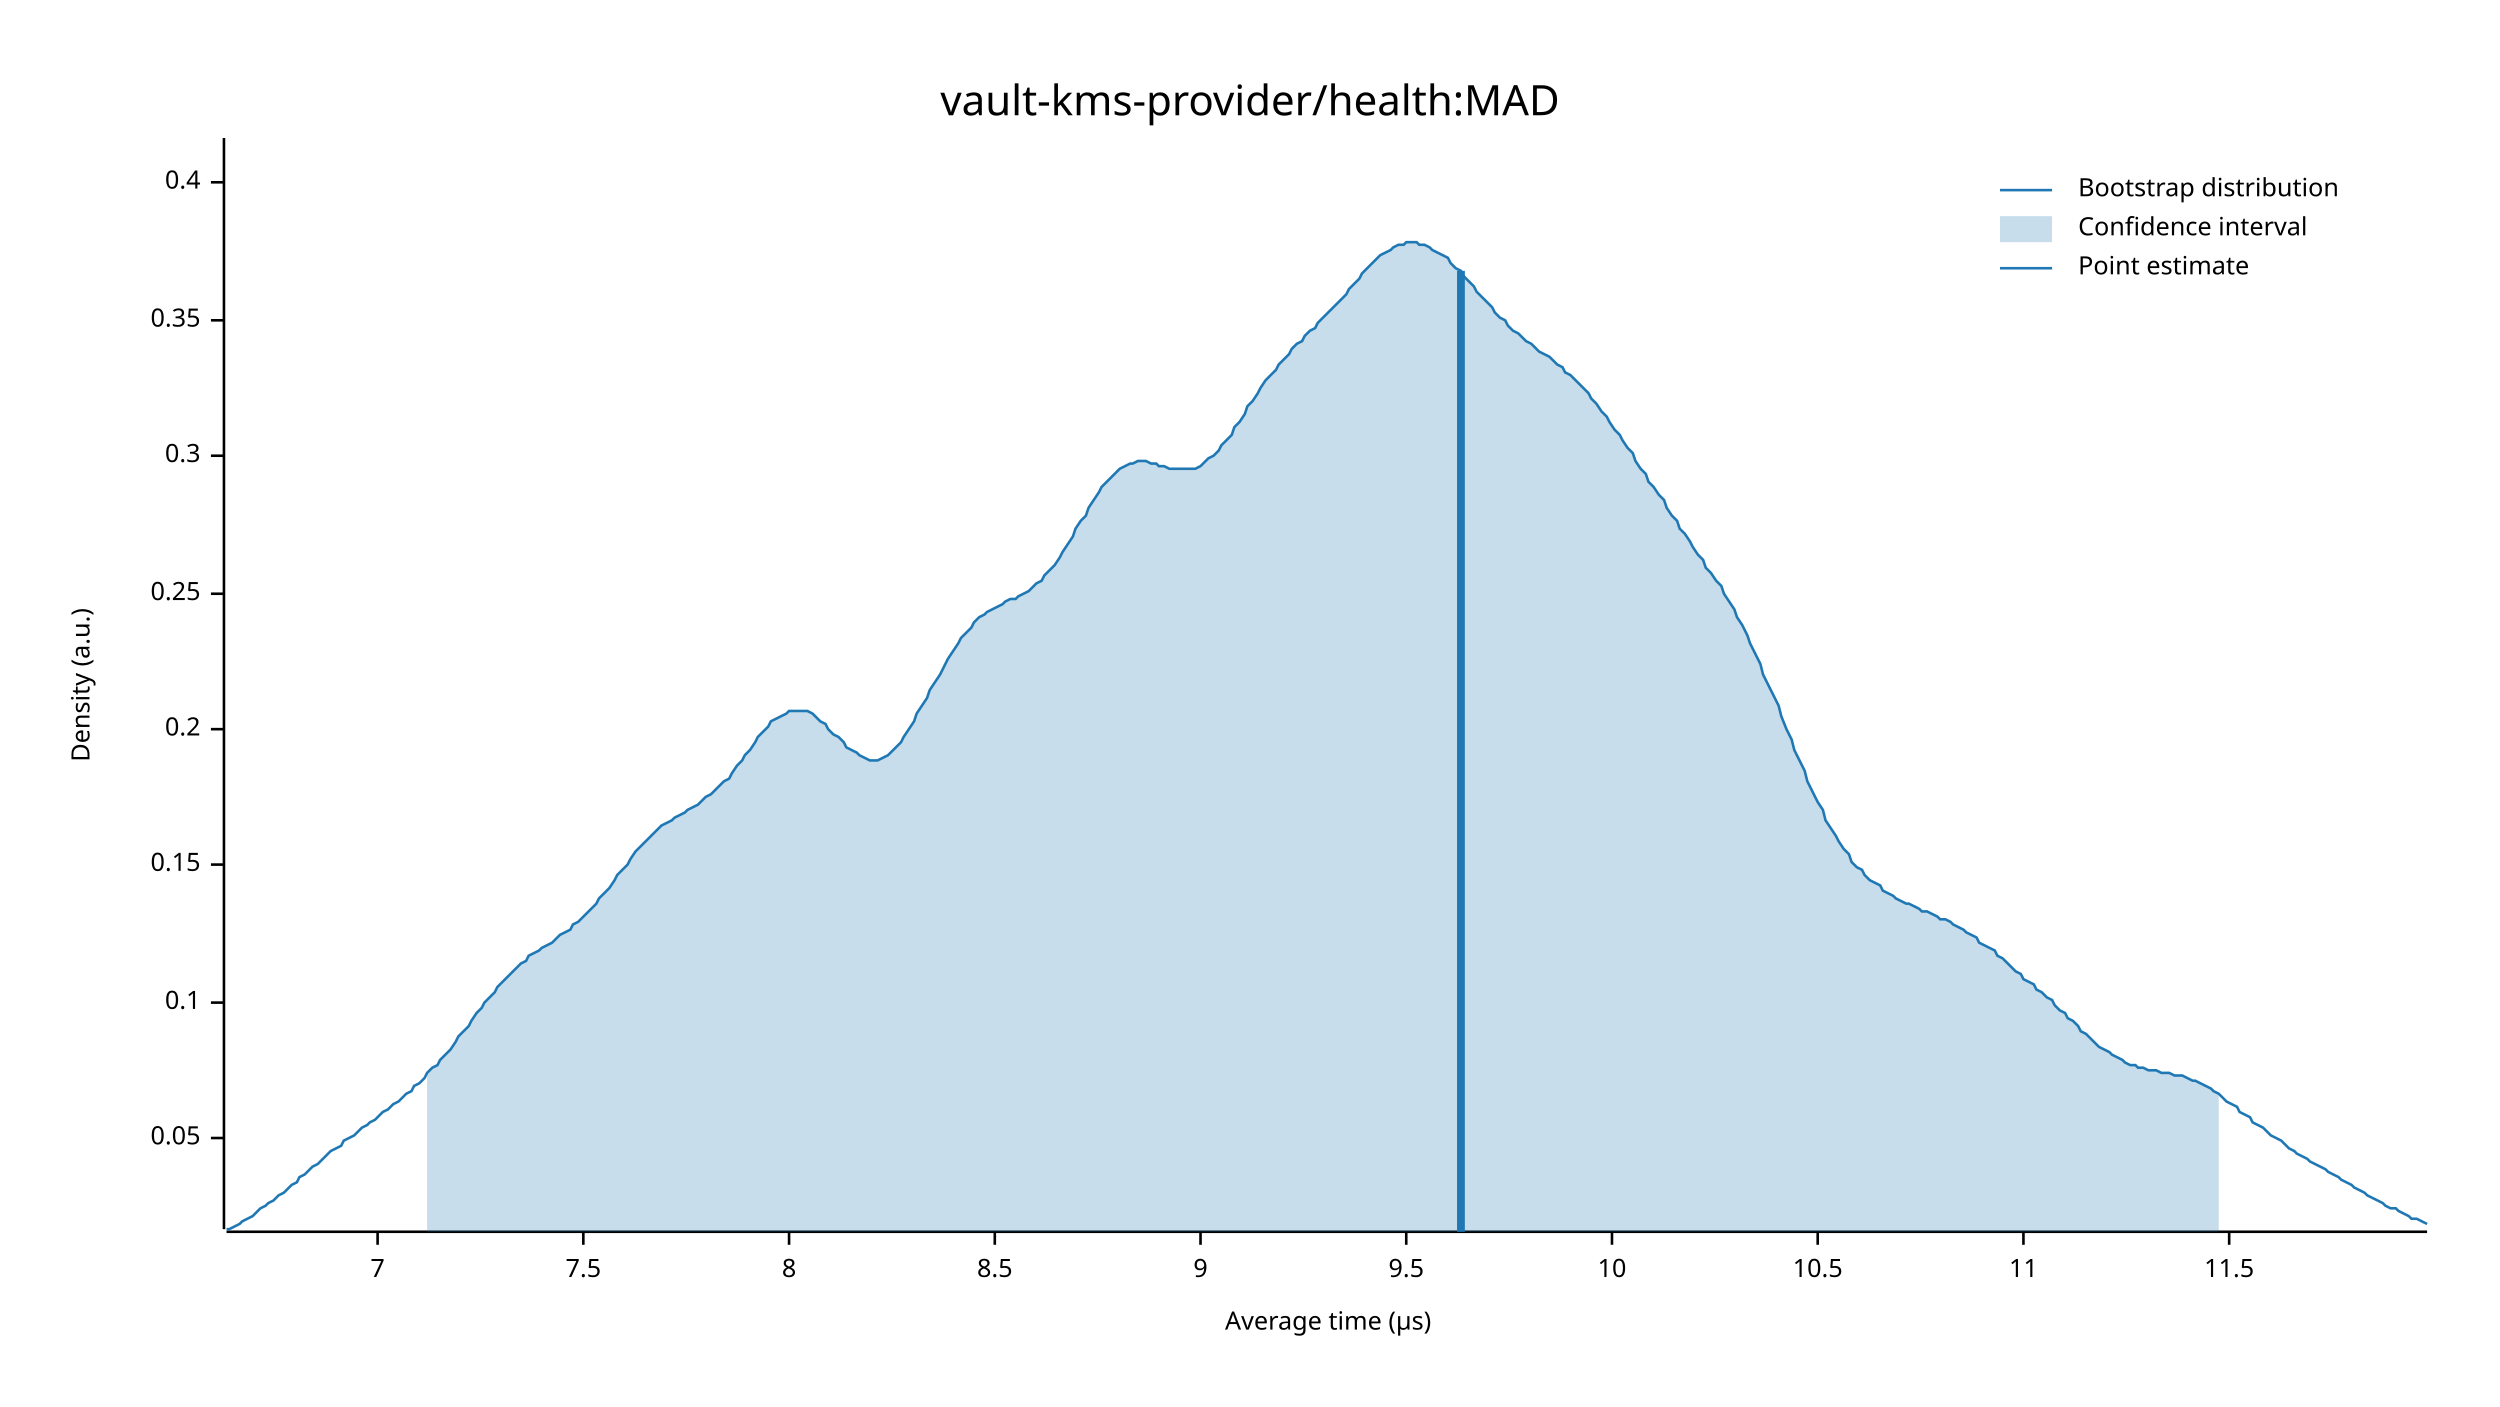
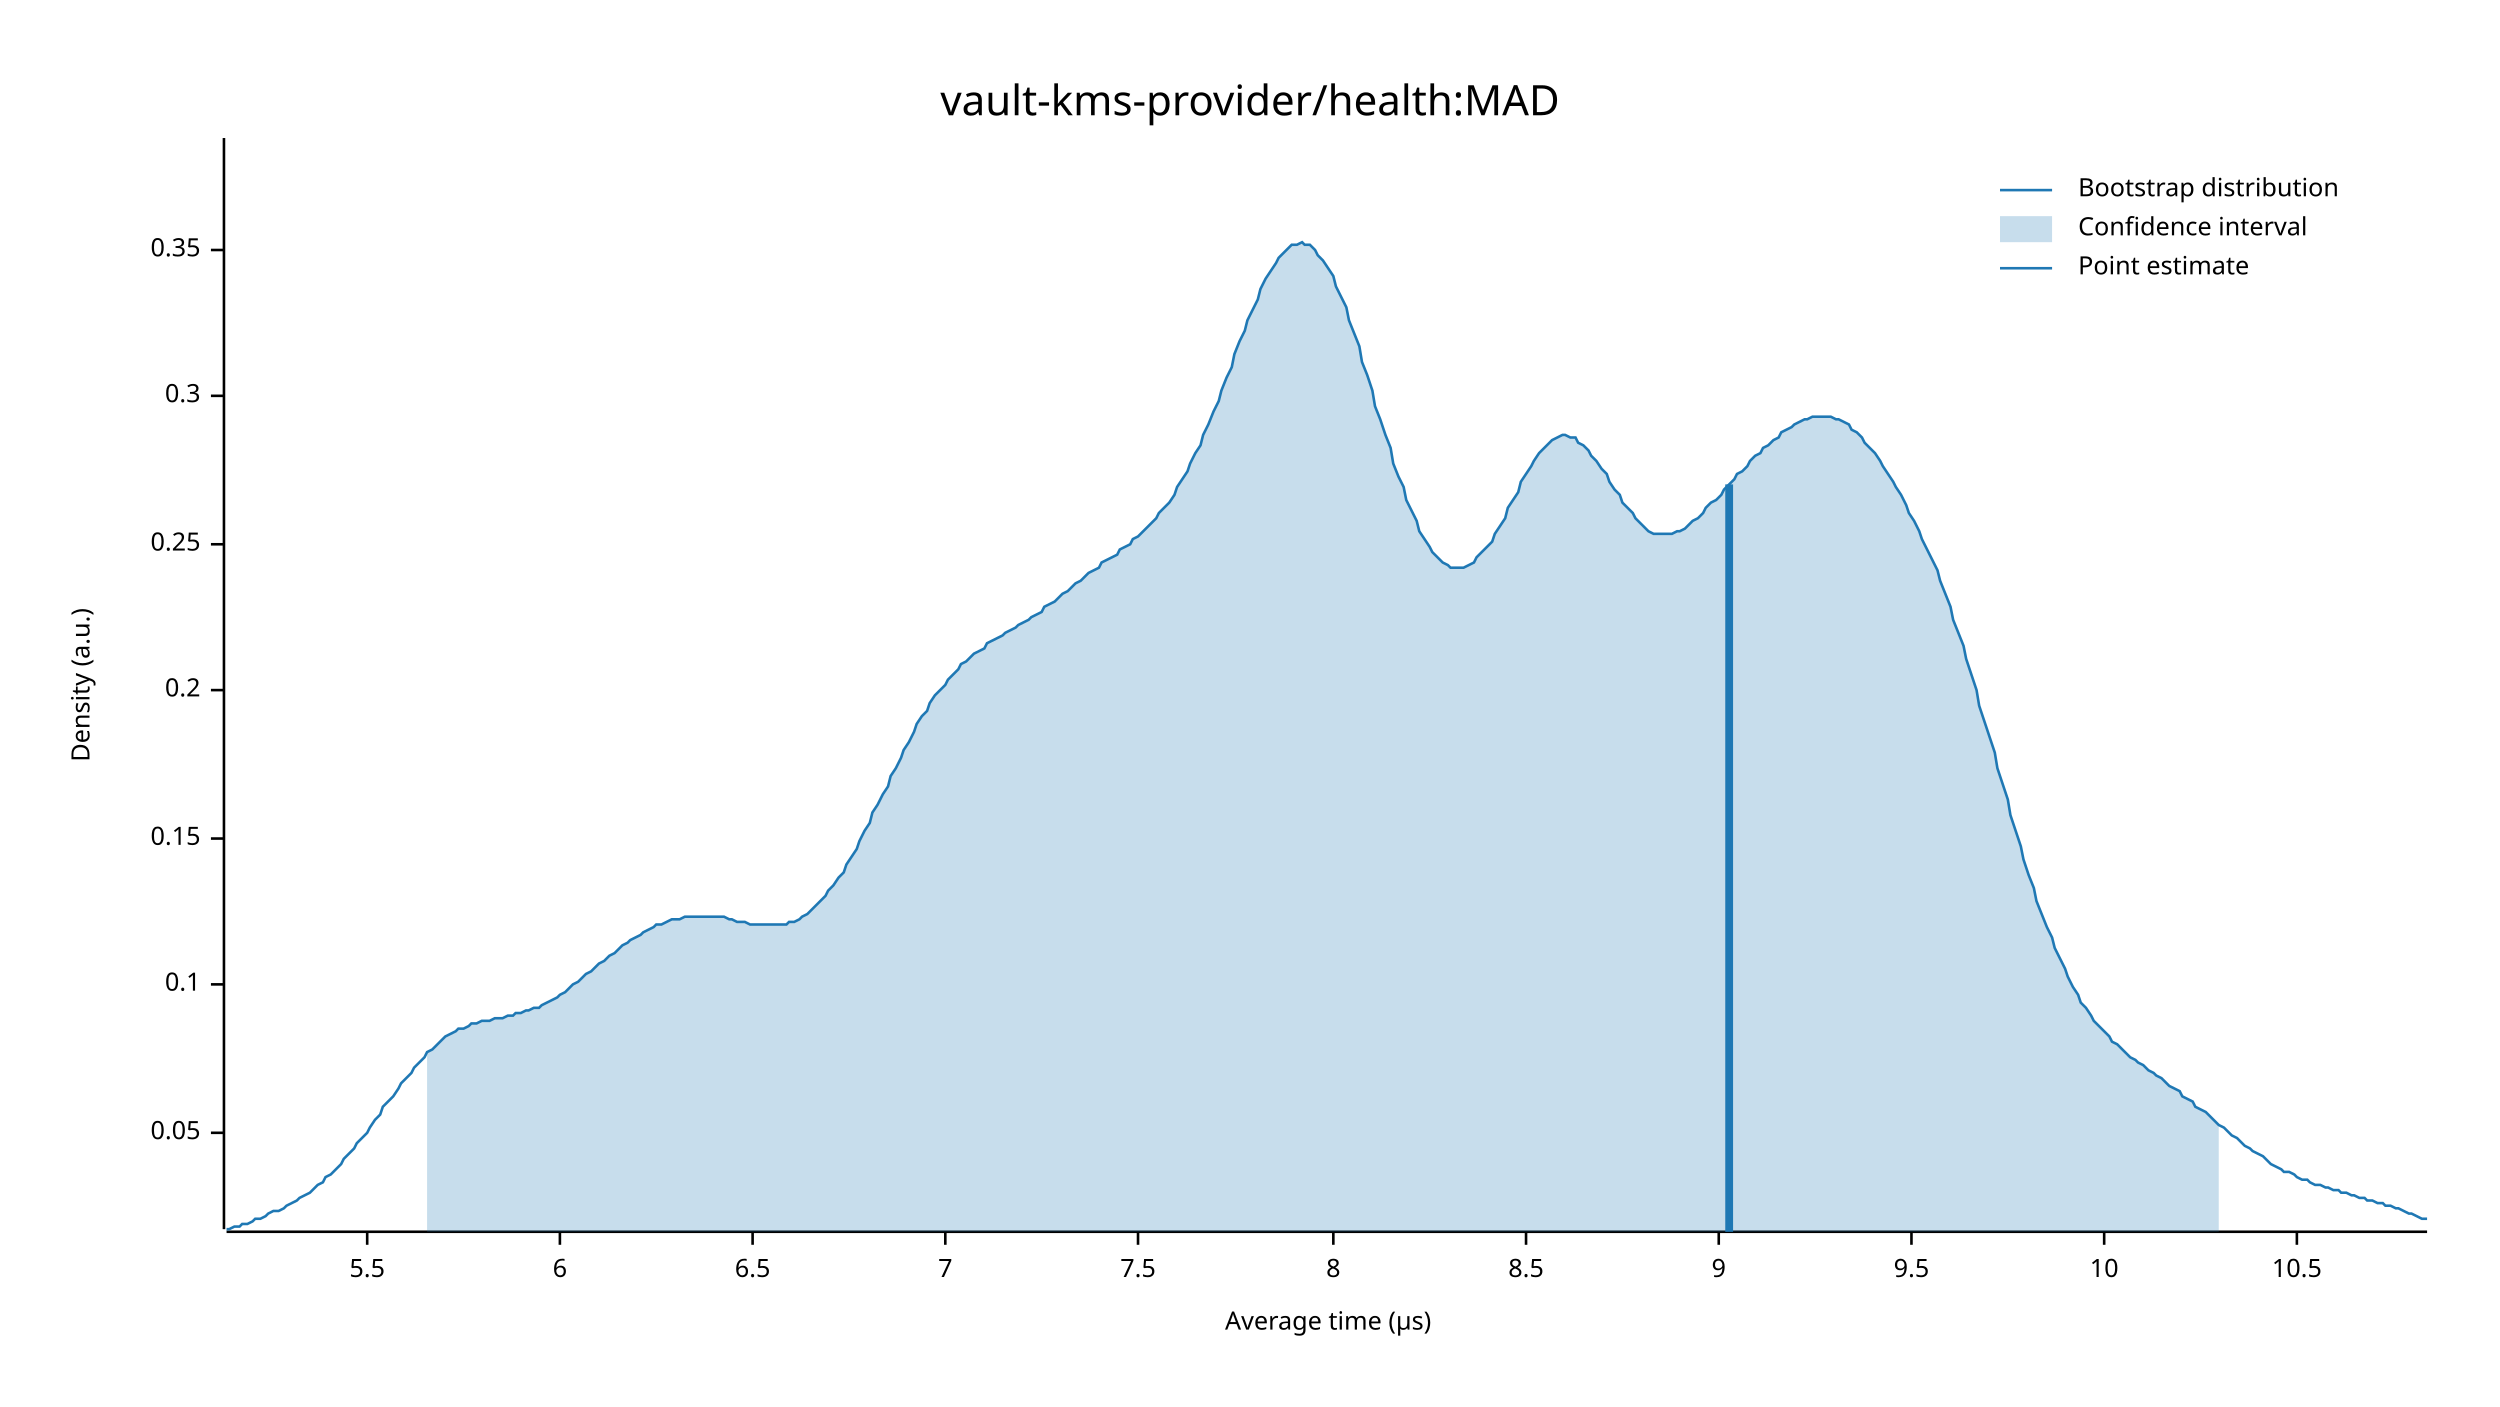
<svg xmlns="http://www.w3.org/2000/svg" width="960" height="540" viewBox="0 0 960 540">
  <text x="480" y="32" dy="0.76em" text-anchor="middle" font-family="sans-serif" font-size="16.129" opacity="1" fill="#000000">
vault-kms-provider/health:MAD
</text>
  <text x="27" y="263" dy="0.76em" text-anchor="middle" font-family="sans-serif" font-size="9.677" opacity="1" fill="#000000" transform="rotate(270, 27, 263)">
Density (a.u.)
</text>
  <text x="510" y="513" dy="-0.5ex" text-anchor="middle" font-family="sans-serif" font-size="9.677" opacity="1" fill="#000000">
Average time (µs)
</text>
  <polyline fill="none" opacity="1" stroke="#000000" stroke-width="1" points="86,53 86,472 " />
-   <text x="77" y="437" dy="0.5ex" text-anchor="end" font-family="sans-serif" font-size="9.677" opacity="1" fill="#000000">
+   <text x="77" y="435" dy="0.5ex" text-anchor="end" font-family="sans-serif" font-size="9.677" opacity="1" fill="#000000">
0.05
</text>
-   <polyline fill="none" opacity="1" stroke="#000000" stroke-width="1" points="81,437 86,437 " />
-   <text x="77" y="385" dy="0.5ex" text-anchor="end" font-family="sans-serif" font-size="9.677" opacity="1" fill="#000000">
+   <polyline fill="none" opacity="1" stroke="#000000" stroke-width="1" points="81,435 86,435 " />
+   <text x="77" y="378" dy="0.5ex" text-anchor="end" font-family="sans-serif" font-size="9.677" opacity="1" fill="#000000">
0.1
</text>
-   <polyline fill="none" opacity="1" stroke="#000000" stroke-width="1" points="81,385 86,385 " />
-   <text x="77" y="332" dy="0.5ex" text-anchor="end" font-family="sans-serif" font-size="9.677" opacity="1" fill="#000000">
+   <polyline fill="none" opacity="1" stroke="#000000" stroke-width="1" points="81,378 86,378 " />
+   <text x="77" y="322" dy="0.5ex" text-anchor="end" font-family="sans-serif" font-size="9.677" opacity="1" fill="#000000">
0.15
</text>
-   <polyline fill="none" opacity="1" stroke="#000000" stroke-width="1" points="81,332 86,332 " />
-   <text x="77" y="280" dy="0.5ex" text-anchor="end" font-family="sans-serif" font-size="9.677" opacity="1" fill="#000000">
+   <polyline fill="none" opacity="1" stroke="#000000" stroke-width="1" points="81,322 86,322 " />
+   <text x="77" y="265" dy="0.5ex" text-anchor="end" font-family="sans-serif" font-size="9.677" opacity="1" fill="#000000">
0.2
</text>
-   <polyline fill="none" opacity="1" stroke="#000000" stroke-width="1" points="81,280 86,280 " />
-   <text x="77" y="228" dy="0.5ex" text-anchor="end" font-family="sans-serif" font-size="9.677" opacity="1" fill="#000000">
+   <polyline fill="none" opacity="1" stroke="#000000" stroke-width="1" points="81,265 86,265 " />
+   <text x="77" y="209" dy="0.5ex" text-anchor="end" font-family="sans-serif" font-size="9.677" opacity="1" fill="#000000">
0.25
</text>
-   <polyline fill="none" opacity="1" stroke="#000000" stroke-width="1" points="81,228 86,228 " />
-   <text x="77" y="175" dy="0.5ex" text-anchor="end" font-family="sans-serif" font-size="9.677" opacity="1" fill="#000000">
+   <polyline fill="none" opacity="1" stroke="#000000" stroke-width="1" points="81,209 86,209 " />
+   <text x="77" y="152" dy="0.5ex" text-anchor="end" font-family="sans-serif" font-size="9.677" opacity="1" fill="#000000">
0.3
</text>
-   <polyline fill="none" opacity="1" stroke="#000000" stroke-width="1" points="81,175 86,175 " />
-   <text x="77" y="123" dy="0.5ex" text-anchor="end" font-family="sans-serif" font-size="9.677" opacity="1" fill="#000000">
+   <polyline fill="none" opacity="1" stroke="#000000" stroke-width="1" points="81,152 86,152 " />
+   <text x="77" y="96" dy="0.5ex" text-anchor="end" font-family="sans-serif" font-size="9.677" opacity="1" fill="#000000">
0.35
</text>
-   <polyline fill="none" opacity="1" stroke="#000000" stroke-width="1" points="81,123 86,123 " />
-   <text x="77" y="70" dy="0.5ex" text-anchor="end" font-family="sans-serif" font-size="9.677" opacity="1" fill="#000000">
- 0.4
+   <polyline fill="none" opacity="1" stroke="#000000" stroke-width="1" points="81,96 86,96 " />
+   <polyline fill="none" opacity="1" stroke="#000000" stroke-width="1" points="87,473 932,473 " />
+   <text x="141" y="483" dy="0.76em" text-anchor="middle" font-family="sans-serif" font-size="9.677" opacity="1" fill="#000000">
+ 5.5
</text>
-   <polyline fill="none" opacity="1" stroke="#000000" stroke-width="1" points="81,70 86,70 " />
-   <polyline fill="none" opacity="1" stroke="#000000" stroke-width="1" points="87,473 932,473 " />
-   <text x="145" y="483" dy="0.76em" text-anchor="middle" font-family="sans-serif" font-size="9.677" opacity="1" fill="#000000">
+   <polyline fill="none" opacity="1" stroke="#000000" stroke-width="1" points="141,473 141,478 " />
+   <text x="215" y="483" dy="0.76em" text-anchor="middle" font-family="sans-serif" font-size="9.677" opacity="1" fill="#000000">
+ 6
+ </text>
+   <polyline fill="none" opacity="1" stroke="#000000" stroke-width="1" points="215,473 215,478 " />
+   <text x="289" y="483" dy="0.76em" text-anchor="middle" font-family="sans-serif" font-size="9.677" opacity="1" fill="#000000">
+ 6.5
+ </text>
+   <polyline fill="none" opacity="1" stroke="#000000" stroke-width="1" points="289,473 289,478 " />
+   <text x="363" y="483" dy="0.76em" text-anchor="middle" font-family="sans-serif" font-size="9.677" opacity="1" fill="#000000">
7
</text>
-   <polyline fill="none" opacity="1" stroke="#000000" stroke-width="1" points="145,473 145,478 " />
-   <text x="224" y="483" dy="0.76em" text-anchor="middle" font-family="sans-serif" font-size="9.677" opacity="1" fill="#000000">
+   <polyline fill="none" opacity="1" stroke="#000000" stroke-width="1" points="363,473 363,478 " />
+   <text x="437" y="483" dy="0.76em" text-anchor="middle" font-family="sans-serif" font-size="9.677" opacity="1" fill="#000000">
7.5
</text>
-   <polyline fill="none" opacity="1" stroke="#000000" stroke-width="1" points="224,473 224,478 " />
-   <text x="303" y="483" dy="0.76em" text-anchor="middle" font-family="sans-serif" font-size="9.677" opacity="1" fill="#000000">
+   <polyline fill="none" opacity="1" stroke="#000000" stroke-width="1" points="437,473 437,478 " />
+   <text x="512" y="483" dy="0.76em" text-anchor="middle" font-family="sans-serif" font-size="9.677" opacity="1" fill="#000000">
8
</text>
-   <polyline fill="none" opacity="1" stroke="#000000" stroke-width="1" points="303,473 303,478 " />
-   <text x="382" y="483" dy="0.76em" text-anchor="middle" font-family="sans-serif" font-size="9.677" opacity="1" fill="#000000">
+   <polyline fill="none" opacity="1" stroke="#000000" stroke-width="1" points="512,473 512,478 " />
+   <text x="586" y="483" dy="0.76em" text-anchor="middle" font-family="sans-serif" font-size="9.677" opacity="1" fill="#000000">
8.5
</text>
-   <polyline fill="none" opacity="1" stroke="#000000" stroke-width="1" points="382,473 382,478 " />
-   <text x="461" y="483" dy="0.76em" text-anchor="middle" font-family="sans-serif" font-size="9.677" opacity="1" fill="#000000">
+   <polyline fill="none" opacity="1" stroke="#000000" stroke-width="1" points="586,473 586,478 " />
+   <text x="660" y="483" dy="0.76em" text-anchor="middle" font-family="sans-serif" font-size="9.677" opacity="1" fill="#000000">
9
</text>
-   <polyline fill="none" opacity="1" stroke="#000000" stroke-width="1" points="461,473 461,478 " />
-   <text x="540" y="483" dy="0.76em" text-anchor="middle" font-family="sans-serif" font-size="9.677" opacity="1" fill="#000000">
+   <polyline fill="none" opacity="1" stroke="#000000" stroke-width="1" points="660,473 660,478 " />
+   <text x="734" y="483" dy="0.76em" text-anchor="middle" font-family="sans-serif" font-size="9.677" opacity="1" fill="#000000">
9.5
</text>
-   <polyline fill="none" opacity="1" stroke="#000000" stroke-width="1" points="540,473 540,478 " />
-   <text x="619" y="483" dy="0.76em" text-anchor="middle" font-family="sans-serif" font-size="9.677" opacity="1" fill="#000000">
+   <polyline fill="none" opacity="1" stroke="#000000" stroke-width="1" points="734,473 734,478 " />
+   <text x="808" y="483" dy="0.76em" text-anchor="middle" font-family="sans-serif" font-size="9.677" opacity="1" fill="#000000">
10
</text>
-   <polyline fill="none" opacity="1" stroke="#000000" stroke-width="1" points="619,473 619,478 " />
-   <text x="698" y="483" dy="0.76em" text-anchor="middle" font-family="sans-serif" font-size="9.677" opacity="1" fill="#000000">
+   <polyline fill="none" opacity="1" stroke="#000000" stroke-width="1" points="808,473 808,478 " />
+   <text x="882" y="483" dy="0.76em" text-anchor="middle" font-family="sans-serif" font-size="9.677" opacity="1" fill="#000000">
10.5
</text>
-   <polyline fill="none" opacity="1" stroke="#000000" stroke-width="1" points="698,473 698,478 " />
-   <text x="777" y="483" dy="0.76em" text-anchor="middle" font-family="sans-serif" font-size="9.677" opacity="1" fill="#000000">
- 11
- </text>
-   <polyline fill="none" opacity="1" stroke="#000000" stroke-width="1" points="777,473 777,478 " />
-   <text x="856" y="483" dy="0.76em" text-anchor="middle" font-family="sans-serif" font-size="9.677" opacity="1" fill="#000000">
- 11.5
- </text>
-   <polyline fill="none" opacity="1" stroke="#000000" stroke-width="1" points="856,473 856,478 " />
-   <polyline fill="none" opacity="1" stroke="#1F78B4" stroke-width="1" points="87,472 88,472 90,471 92,470 93,469 95,468 97,467 98,466 100,464 102,463 103,462 105,461 107,459 109,458 110,457 112,455 114,454 115,452 117,451 119,449 120,448 122,447 124,445 125,444 127,442 129,441 131,440 132,438 134,437 136,436 137,435 139,433 141,432 142,431 144,430 146,428 147,427 149,426 151,424 153,423 154,422 156,420 158,419 159,417 161,416 163,414 164,412 166,410 168,409 169,407 171,405 173,403 175,400 176,398 178,396 180,394 181,392 183,389 185,387 186,385 188,383 190,381 191,379 193,377 195,375 197,373 198,372 200,370 202,369 203,367 205,366 207,365 208,364 210,363 212,362 214,360 215,359 217,358 219,357 220,355 222,354 224,352 225,351 227,349 229,347 230,345 232,343 234,341 236,338 237,336 239,334 241,332 242,330 244,327 246,325 247,324 249,322 251,320 252,319 254,317 256,316 258,315 259,314 261,313 263,312 264,311 266,310 268,309 269,308 271,306 273,305 274,304 276,302 278,300 280,299 281,297 283,294 285,292 286,290 288,288 290,285 291,283 293,281 295,279 296,277 298,276 300,275 302,274 303,273 305,273 307,273 308,273 310,273 312,274 313,275 315,277 317,278 318,280 320,282 322,283 324,285 325,287 327,288 329,289 330,290 332,291 334,292 335,292 337,292 339,291 341,290 342,289 344,287 346,285 347,283 349,280 351,277 352,274 354,271 356,268 357,265 359,262 361,259 363,255 364,253 366,250 368,247 369,245 371,243 373,241 374,239 376,237 378,236 379,235 381,234 383,233 385,232 386,231 388,230 390,230 391,229 393,228 395,227 396,226 398,224 400,223 401,221 403,219 405,217 407,214 408,212 410,209 412,206 413,203 415,200 417,198 418,195 420,192 422,189 423,187 425,185 427,183 429,181 430,180 432,179 434,178 435,178 437,177 439,177 440,177 442,178 444,178 445,179 447,179 449,180 451,180 452,180 454,180 456,180 457,180 459,180 461,179 462,178 464,176 466,175 468,173 469,171 471,169 473,167 474,164 476,162 478,159 479,156 481,154 483,151 484,149 486,146 488,144 490,142 491,140 493,138 495,136 496,134 498,132 500,131 501,129 503,127 505,126 506,124 508,122 510,120 512,118 513,117 515,115 517,113 518,111 520,109 522,107 523,105 525,103 527,101 528,100 530,98 532,97 534,96 535,95 537,94 539,94 540,93 542,93 544,93 545,94 547,94 549,95 550,96 552,97 554,98 556,99 557,101 559,103 561,104 562,106 564,108 566,110 567,112 569,114 571,116 573,118 574,120 576,122 578,123 579,125 581,127 583,128 584,129 586,131 588,132 589,133 591,135 593,136 595,137 596,138 598,140 600,141 601,143 603,144 605,146 606,147 608,149 610,151 611,153 613,155 615,158 617,160 618,162 620,165 622,167 623,169 625,172 627,174 628,177 630,180 632,182 633,185 635,187 637,190 639,192 640,195 642,198 644,200 645,203 647,205 649,208 650,210 652,213 654,215 655,218 657,220 659,223 661,225 662,228 664,231 666,234 667,237 669,240 671,244 672,247 674,251 676,255 677,259 679,263 681,267 683,271 684,275 686,280 688,284 689,288 691,292 693,296 694,300 696,304 698,308 700,311 701,315 703,318 705,321 706,323 708,326 710,328 711,331 713,333 715,334 716,336 718,338 720,339 722,340 723,342 725,343 727,344 728,345 730,346 732,347 733,347 735,348 737,349 738,350 740,350 742,351 744,352 745,353 747,353 749,354 750,355 752,356 754,357 755,358 757,359 759,360 760,362 762,363 764,364 766,365 767,367 769,368 771,370 772,371 774,373 776,374 777,376 779,377 781,378 782,380 784,381 786,383 788,384 789,386 791,388 793,389 794,391 796,392 798,394 799,396 801,397 803,399 804,400 806,402 808,403 810,404 811,405 813,406 815,407 816,408 818,409 820,409 821,410 823,410 825,411 827,411 828,411 830,412 832,412 833,412 835,413 837,413 838,413 840,414 842,415 843,415 845,416 847,417 849,418 850,419 852,420 854,422 855,423 857,424 859,425 860,427 862,428 864,429 865,431 867,432 869,433 871,435 872,436 874,437 876,438 877,439 879,441 881,442 882,443 884,444 886,445 887,446 889,447 891,448 893,449 894,450 896,451 898,452 899,453 901,454 903,455 904,456 906,457 908,458 909,459 911,460 913,461 915,462 916,463 918,464 920,464 921,465 923,466 925,467 926,468 928,468 930,469 932,470 " />
-   <polygon opacity="0.25" fill="#1F78B4" points="164,412 166,410 168,409 169,407 171,405 173,403 175,400 176,398 178,396 180,394 181,392 183,389 185,387 186,385 188,383 190,381 191,379 193,377 195,375 197,373 198,372 200,370 202,369 203,367 205,366 207,365 208,364 210,363 212,362 214,360 215,359 217,358 219,357 220,355 222,354 224,352 225,351 227,349 229,347 230,345 232,343 234,341 236,338 237,336 239,334 241,332 242,330 244,327 246,325 247,324 249,322 251,320 252,319 254,317 256,316 258,315 259,314 261,313 263,312 264,311 266,310 268,309 269,308 271,306 273,305 274,304 276,302 278,300 280,299 281,297 283,294 285,292 286,290 288,288 290,285 291,283 293,281 295,279 296,277 298,276 300,275 302,274 303,273 305,273 307,273 308,273 310,273 312,274 313,275 315,277 317,278 318,280 320,282 322,283 324,285 325,287 327,288 329,289 330,290 332,291 334,292 335,292 337,292 339,291 341,290 342,289 344,287 346,285 347,283 349,280 351,277 352,274 354,271 356,268 357,265 359,262 361,259 363,255 364,253 366,250 368,247 369,245 371,243 373,241 374,239 376,237 378,236 379,235 381,234 383,233 385,232 386,231 388,230 390,230 391,229 393,228 395,227 396,226 398,224 400,223 401,221 403,219 405,217 407,214 408,212 410,209 412,206 413,203 415,200 417,198 418,195 420,192 422,189 423,187 425,185 427,183 429,181 430,180 432,179 434,178 435,178 437,177 439,177 440,177 442,178 444,178 445,179 447,179 449,180 451,180 452,180 454,180 456,180 457,180 459,180 461,179 462,178 464,176 466,175 468,173 469,171 471,169 473,167 474,164 476,162 478,159 479,156 481,154 483,151 484,149 486,146 488,144 490,142 491,140 493,138 495,136 496,134 498,132 500,131 501,129 503,127 505,126 506,124 508,122 510,120 512,118 513,117 515,115 517,113 518,111 520,109 522,107 523,105 525,103 527,101 528,100 530,98 532,97 534,96 535,95 537,94 539,94 540,93 542,93 544,93 545,94 547,94 549,95 550,96 552,97 554,98 556,99 557,101 559,103 561,104 562,106 564,108 566,110 567,112 569,114 571,116 573,118 574,120 576,122 578,123 579,125 581,127 583,128 584,129 586,131 588,132 589,133 591,135 593,136 595,137 596,138 598,140 600,141 601,143 603,144 605,146 606,147 608,149 610,151 611,153 613,155 615,158 617,160 618,162 620,165 622,167 623,169 625,172 627,174 628,177 630,180 632,182 633,185 635,187 637,190 639,192 640,195 642,198 644,200 645,203 647,205 649,208 650,210 652,213 654,215 655,218 657,220 659,223 661,225 662,228 664,231 666,234 667,237 669,240 671,244 672,247 674,251 676,255 677,259 679,263 681,267 683,271 684,275 686,280 688,284 689,288 691,292 693,296 694,300 696,304 698,308 700,311 701,315 703,318 705,321 706,323 708,326 710,328 711,331 713,333 715,334 716,336 718,338 720,339 722,340 723,342 725,343 727,344 728,345 730,346 732,347 733,347 735,348 737,349 738,350 740,350 742,351 744,352 745,353 747,353 749,354 750,355 752,356 754,357 755,358 757,359 759,360 760,362 762,363 764,364 766,365 767,367 769,368 771,370 772,371 774,373 776,374 777,376 779,377 781,378 782,380 784,381 786,383 788,384 789,386 791,388 793,389 794,391 796,392 798,394 799,396 801,397 803,399 804,400 806,402 808,403 810,404 811,405 813,406 815,407 816,408 818,409 820,409 821,410 823,410 825,411 827,411 828,411 830,412 832,412 833,412 835,413 837,413 838,413 840,414 842,415 843,415 845,416 847,417 849,418 850,419 852,420 852,473 164,473 " />
-   <polyline fill="none" opacity="1" stroke="#1F78B4" stroke-width="3" points="561,473 561,104 " />
+   <polyline fill="none" opacity="1" stroke="#000000" stroke-width="1" points="882,473 882,478 " />
+   <polyline fill="none" opacity="1" stroke="#1F78B4" stroke-width="1" points="87,472 88,472 90,471 92,471 93,470 95,470 97,469 98,468 100,468 102,467 103,466 105,465 107,465 109,464 110,463 112,462 114,461 115,460 117,459 119,458 120,457 122,455 124,454 125,452 127,451 129,449 131,447 132,445 134,443 136,441 137,439 139,437 141,435 142,433 144,430 146,428 147,425 149,423 151,421 153,418 154,416 156,414 158,412 159,410 161,408 163,406 164,404 166,403 168,401 169,400 171,398 173,397 175,396 176,395 178,395 180,394 181,393 183,393 185,392 186,392 188,392 190,391 191,391 193,391 195,390 197,390 198,389 200,389 202,388 203,388 205,387 207,387 208,386 210,385 212,384 214,383 215,382 217,381 219,379 220,378 222,377 224,375 225,374 227,373 229,371 230,370 232,369 234,367 236,366 237,365 239,363 241,362 242,361 244,360 246,359 247,358 249,357 251,356 252,355 254,355 256,354 258,353 259,353 261,353 263,352 264,352 266,352 268,352 269,352 271,352 273,352 274,352 276,352 278,352 280,353 281,353 283,354 285,354 286,354 288,355 290,355 291,355 293,355 295,355 296,355 298,355 300,355 302,355 303,354 305,354 307,353 308,352 310,351 312,349 313,348 315,346 317,344 318,342 320,340 322,337 324,335 325,332 327,329 329,326 330,323 332,319 334,316 335,312 337,309 339,305 341,302 342,298 344,295 346,291 347,288 349,285 351,281 352,278 354,275 356,273 357,270 359,267 361,265 363,263 364,261 366,259 368,257 369,255 371,254 373,252 374,251 376,250 378,249 379,247 381,246 383,245 385,244 386,243 388,242 390,241 391,240 393,239 395,238 396,237 398,236 400,235 401,233 403,232 405,231 407,229 408,228 410,227 412,225 413,224 415,223 417,221 418,220 420,219 422,218 423,216 425,215 427,214 429,213 430,211 432,210 434,209 435,207 437,206 439,204 440,203 442,201 444,199 445,197 447,195 449,193 451,190 452,187 454,184 456,181 457,178 459,174 461,171 462,167 464,163 466,158 468,154 469,150 471,145 473,141 474,136 476,131 478,127 479,123 481,119 483,115 484,111 486,107 488,104 490,101 491,99 493,97 495,95 496,94 498,94 500,93 501,94 503,94 505,96 506,98 508,100 510,103 512,106 513,110 515,114 517,118 518,123 520,128 522,133 523,139 525,144 527,150 528,156 530,161 532,167 534,172 535,178 537,183 539,187 540,192 542,196 544,200 545,204 547,207 549,210 550,212 552,214 554,216 556,217 557,218 559,218 561,218 562,218 564,217 566,216 567,214 569,212 571,210 573,208 574,205 576,202 578,199 579,195 581,192 583,189 584,185 586,182 588,179 589,177 591,174 593,172 595,170 596,169 598,168 600,167 601,167 603,168 605,168 606,170 608,171 610,173 611,175 613,177 615,180 617,182 618,185 620,188 622,190 623,193 625,195 627,197 628,199 630,201 632,203 633,204 635,205 637,205 639,205 640,205 642,205 644,204 645,204 647,203 649,201 650,200 652,199 654,197 655,195 657,193 659,192 661,190 662,188 664,186 666,184 667,182 669,181 671,179 672,177 674,175 676,174 677,172 679,171 681,169 683,168 684,166 686,165 688,164 689,163 691,162 693,161 694,161 696,160 698,160 700,160 701,160 703,160 705,161 706,161 708,162 710,163 711,165 713,166 715,168 716,170 718,172 720,174 722,177 723,179 725,182 727,185 728,187 730,190 732,194 733,197 735,200 737,204 738,207 740,211 742,215 744,219 745,223 747,228 749,233 750,238 752,243 754,248 755,253 757,259 759,265 760,271 762,277 764,283 766,289 767,295 769,301 771,307 772,313 774,319 776,325 777,330 779,336 781,341 782,346 784,351 786,356 788,360 789,364 791,368 793,372 794,375 796,379 798,382 799,385 801,387 803,390 804,392 806,394 808,396 810,398 811,400 813,401 815,403 816,404 818,406 820,407 821,408 823,409 825,411 827,412 828,413 830,414 832,416 833,417 835,418 837,419 838,421 840,422 842,423 843,425 845,426 847,427 849,429 850,430 852,432 854,433 855,434 857,436 859,437 860,438 862,440 864,441 865,442 867,443 869,444 871,446 872,447 874,448 876,449 877,450 879,450 881,451 882,452 884,453 886,453 887,454 889,455 891,455 893,456 894,456 896,457 898,457 899,458 901,458 903,459 904,459 906,460 908,460 909,461 911,461 913,462 915,462 916,463 918,463 920,464 921,464 923,465 925,466 926,466 928,467 930,468 932,468 " />
+   <polygon opacity="0.25" fill="#1F78B4" points="164,404 166,403 168,401 169,400 171,398 173,397 175,396 176,395 178,395 180,394 181,393 183,393 185,392 186,392 188,392 190,391 191,391 193,391 195,390 197,390 198,389 200,389 202,388 203,388 205,387 207,387 208,386 210,385 212,384 214,383 215,382 217,381 219,379 220,378 222,377 224,375 225,374 227,373 229,371 230,370 232,369 234,367 236,366 237,365 239,363 241,362 242,361 244,360 246,359 247,358 249,357 251,356 252,355 254,355 256,354 258,353 259,353 261,353 263,352 264,352 266,352 268,352 269,352 271,352 273,352 274,352 276,352 278,352 280,353 281,353 283,354 285,354 286,354 288,355 290,355 291,355 293,355 295,355 296,355 298,355 300,355 302,355 303,354 305,354 307,353 308,352 310,351 312,349 313,348 315,346 317,344 318,342 320,340 322,337 324,335 325,332 327,329 329,326 330,323 332,319 334,316 335,312 337,309 339,305 341,302 342,298 344,295 346,291 347,288 349,285 351,281 352,278 354,275 356,273 357,270 359,267 361,265 363,263 364,261 366,259 368,257 369,255 371,254 373,252 374,251 376,250 378,249 379,247 381,246 383,245 385,244 386,243 388,242 390,241 391,240 393,239 395,238 396,237 398,236 400,235 401,233 403,232 405,231 407,229 408,228 410,227 412,225 413,224 415,223 417,221 418,220 420,219 422,218 423,216 425,215 427,214 429,213 430,211 432,210 434,209 435,207 437,206 439,204 440,203 442,201 444,199 445,197 447,195 449,193 451,190 452,187 454,184 456,181 457,178 459,174 461,171 462,167 464,163 466,158 468,154 469,150 471,145 473,141 474,136 476,131 478,127 479,123 481,119 483,115 484,111 486,107 488,104 490,101 491,99 493,97 495,95 496,94 498,94 500,93 501,94 503,94 505,96 506,98 508,100 510,103 512,106 513,110 515,114 517,118 518,123 520,128 522,133 523,139 525,144 527,150 528,156 530,161 532,167 534,172 535,178 537,183 539,187 540,192 542,196 544,200 545,204 547,207 549,210 550,212 552,214 554,216 556,217 557,218 559,218 561,218 562,218 564,217 566,216 567,214 569,212 571,210 573,208 574,205 576,202 578,199 579,195 581,192 583,189 584,185 586,182 588,179 589,177 591,174 593,172 595,170 596,169 598,168 600,167 601,167 603,168 605,168 606,170 608,171 610,173 611,175 613,177 615,180 617,182 618,185 620,188 622,190 623,193 625,195 627,197 628,199 630,201 632,203 633,204 635,205 637,205 639,205 640,205 642,205 644,204 645,204 647,203 649,201 650,200 652,199 654,197 655,195 657,193 659,192 661,190 662,188 664,186 666,184 667,182 669,181 671,179 672,177 674,175 676,174 677,172 679,171 681,169 683,168 684,166 686,165 688,164 689,163 691,162 693,161 694,161 696,160 698,160 700,160 701,160 703,160 705,161 706,161 708,162 710,163 711,165 713,166 715,168 716,170 718,172 720,174 722,177 723,179 725,182 727,185 728,187 730,190 732,194 733,197 735,200 737,204 738,207 740,211 742,215 744,219 745,223 747,228 749,233 750,238 752,243 754,248 755,253 757,259 759,265 760,271 762,277 764,283 766,289 767,295 769,301 771,307 772,313 774,319 776,325 777,330 779,336 781,341 782,346 784,351 786,356 788,360 789,364 791,368 793,372 794,375 796,379 798,382 799,385 801,387 803,390 804,392 806,394 808,396 810,398 811,400 813,401 815,403 816,404 818,406 820,407 821,408 823,409 825,411 827,412 828,413 830,414 832,416 833,417 835,418 837,419 838,421 840,422 842,423 843,425 845,426 847,427 849,429 850,430 852,432 852,473 164,473 " />
+   <polyline fill="none" opacity="1" stroke="#1F78B4" stroke-width="3" points="664,473 664,186 " />
  <text x="798" y="68" dy="0.76em" text-anchor="start" font-family="sans-serif" font-size="9.677" opacity="1" fill="#000000">
Bootstrap distribution
</text>
  <text x="798" y="83" dy="0.76em" text-anchor="start" font-family="sans-serif" font-size="9.677" opacity="1" fill="#000000">
Confidence interval
</text>
  <text x="798" y="98" dy="0.76em" text-anchor="start" font-family="sans-serif" font-size="9.677" opacity="1" fill="#000000">
Point estimate
</text>
  <polyline fill="none" opacity="1" stroke="#1F78B4" stroke-width="1" points="768,73 788,73 " />
  <rect x="768" y="83" width="20" height="10" opacity="0.25" fill="#1F78B4" stroke="none" />
  <polyline fill="none" opacity="1" stroke="#1F78B4" stroke-width="1" points="768,103 788,103 " />
</svg>
